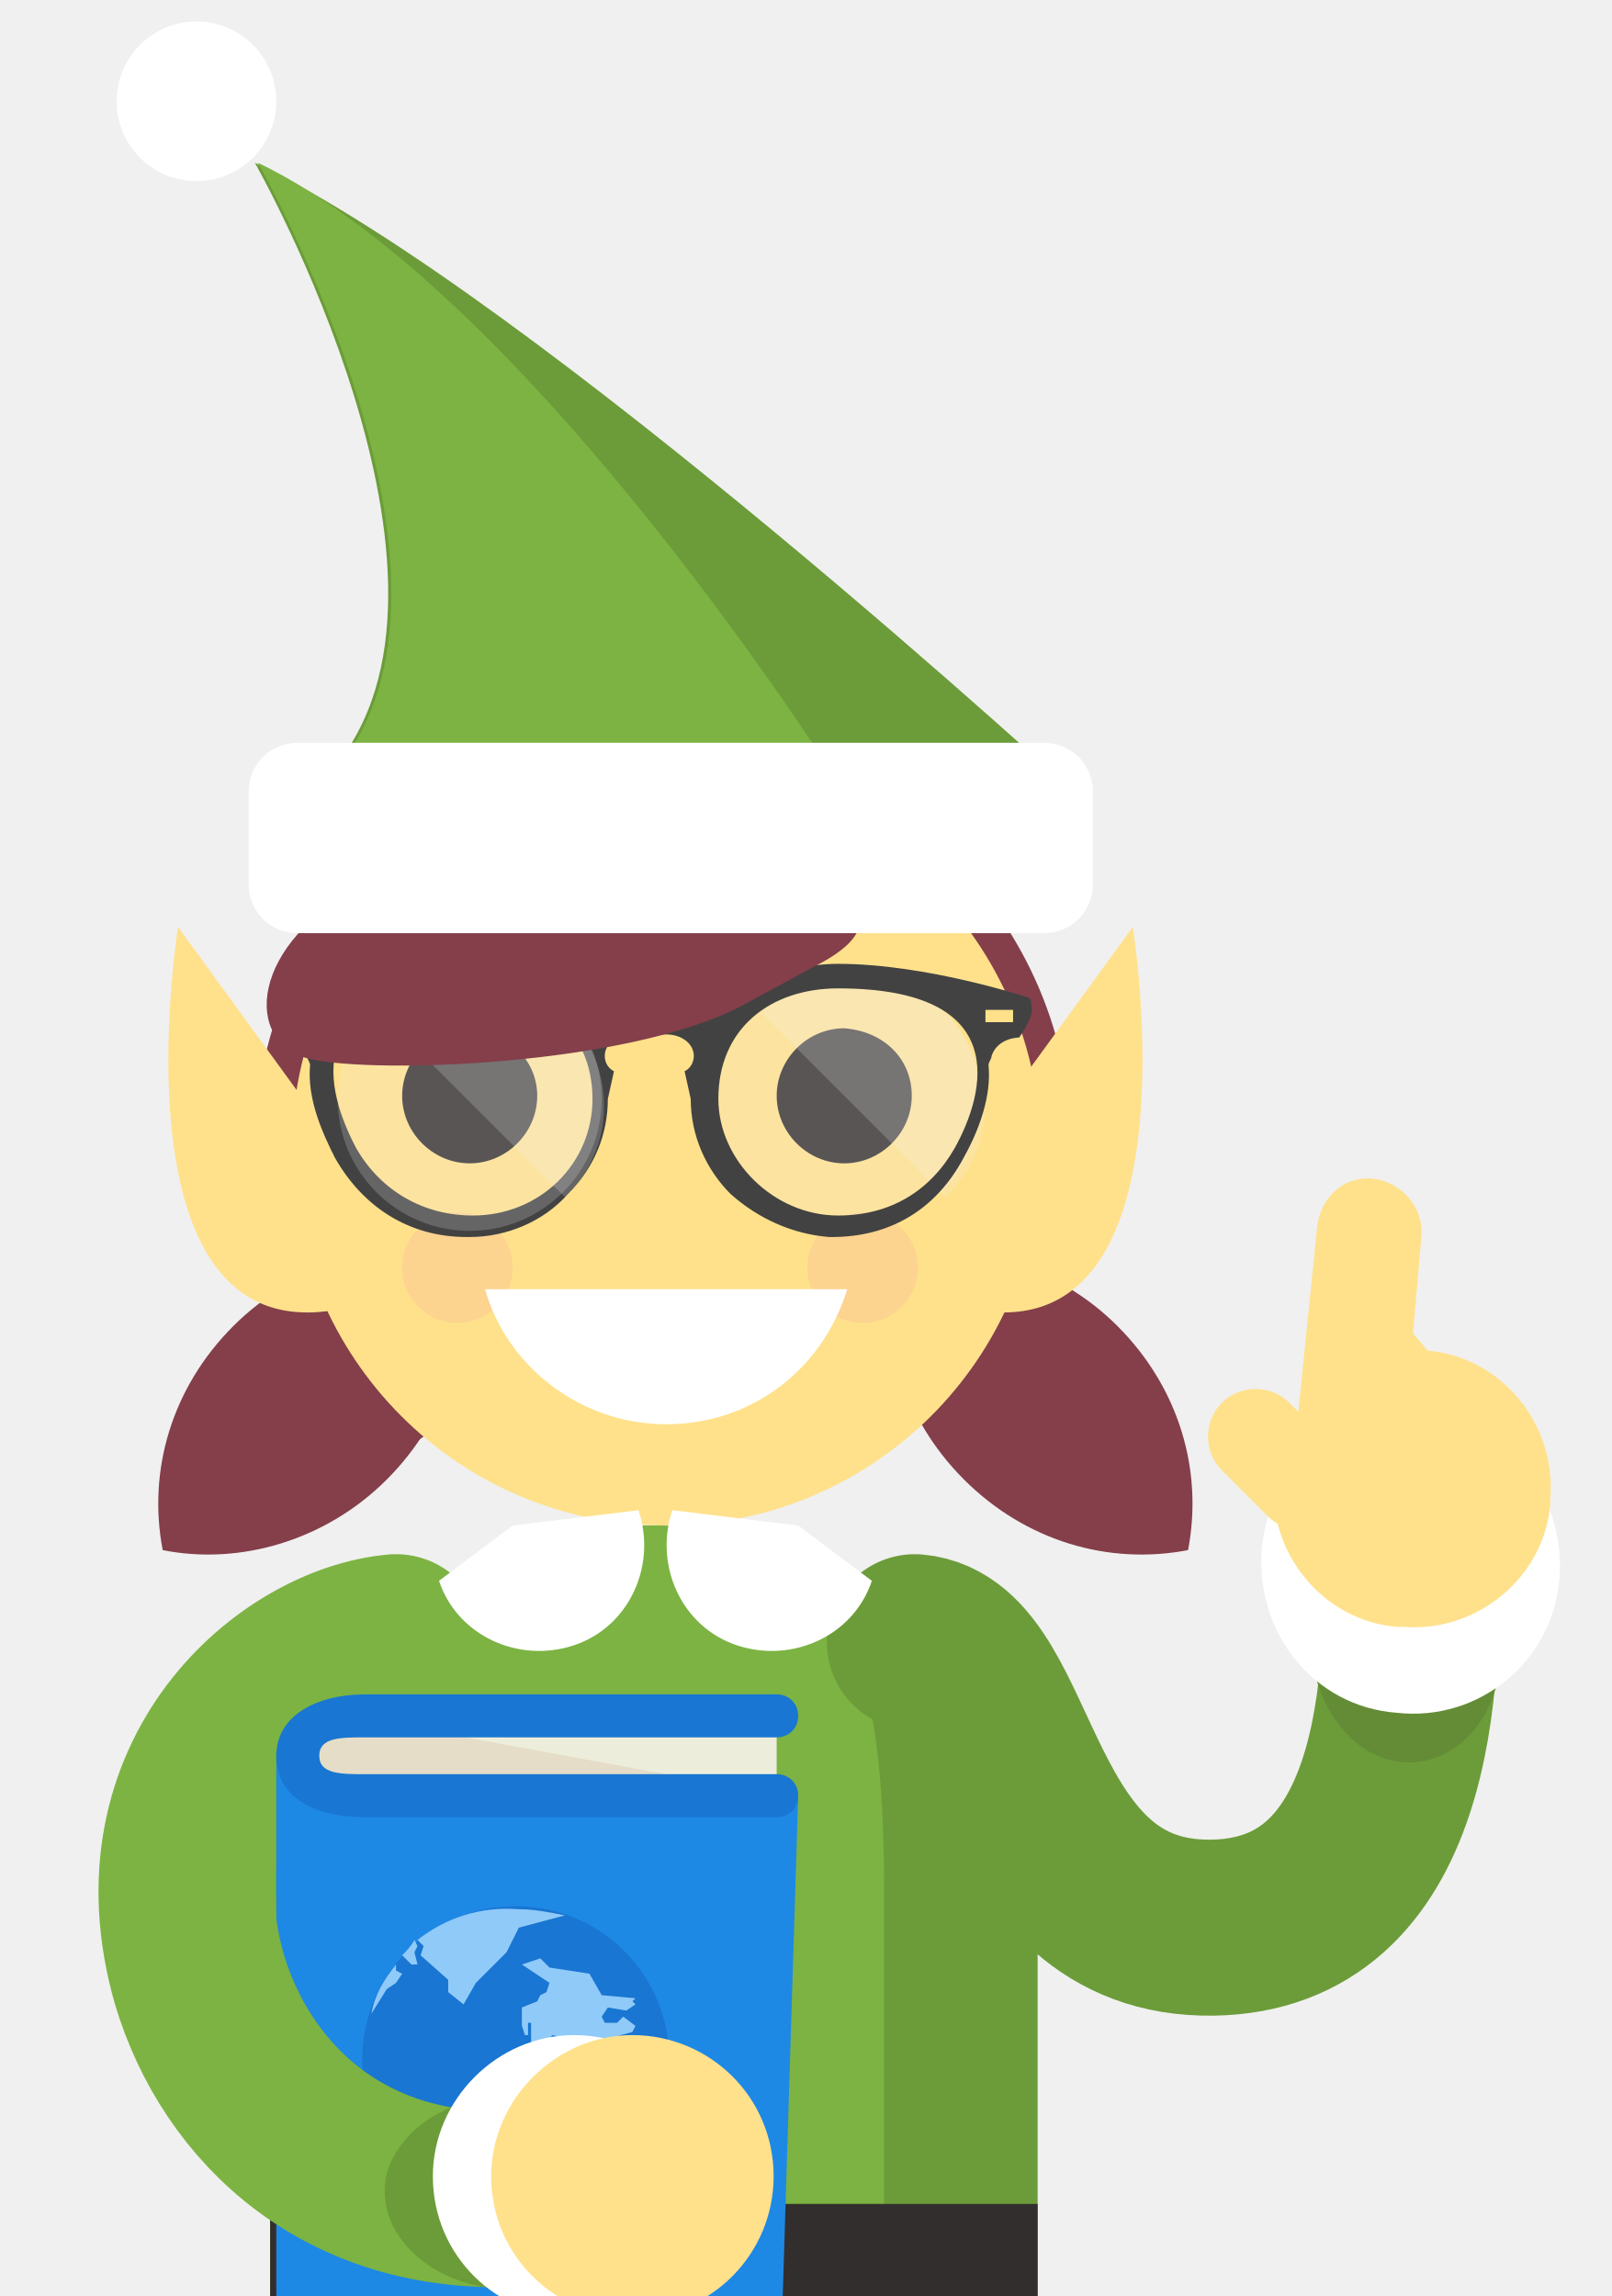
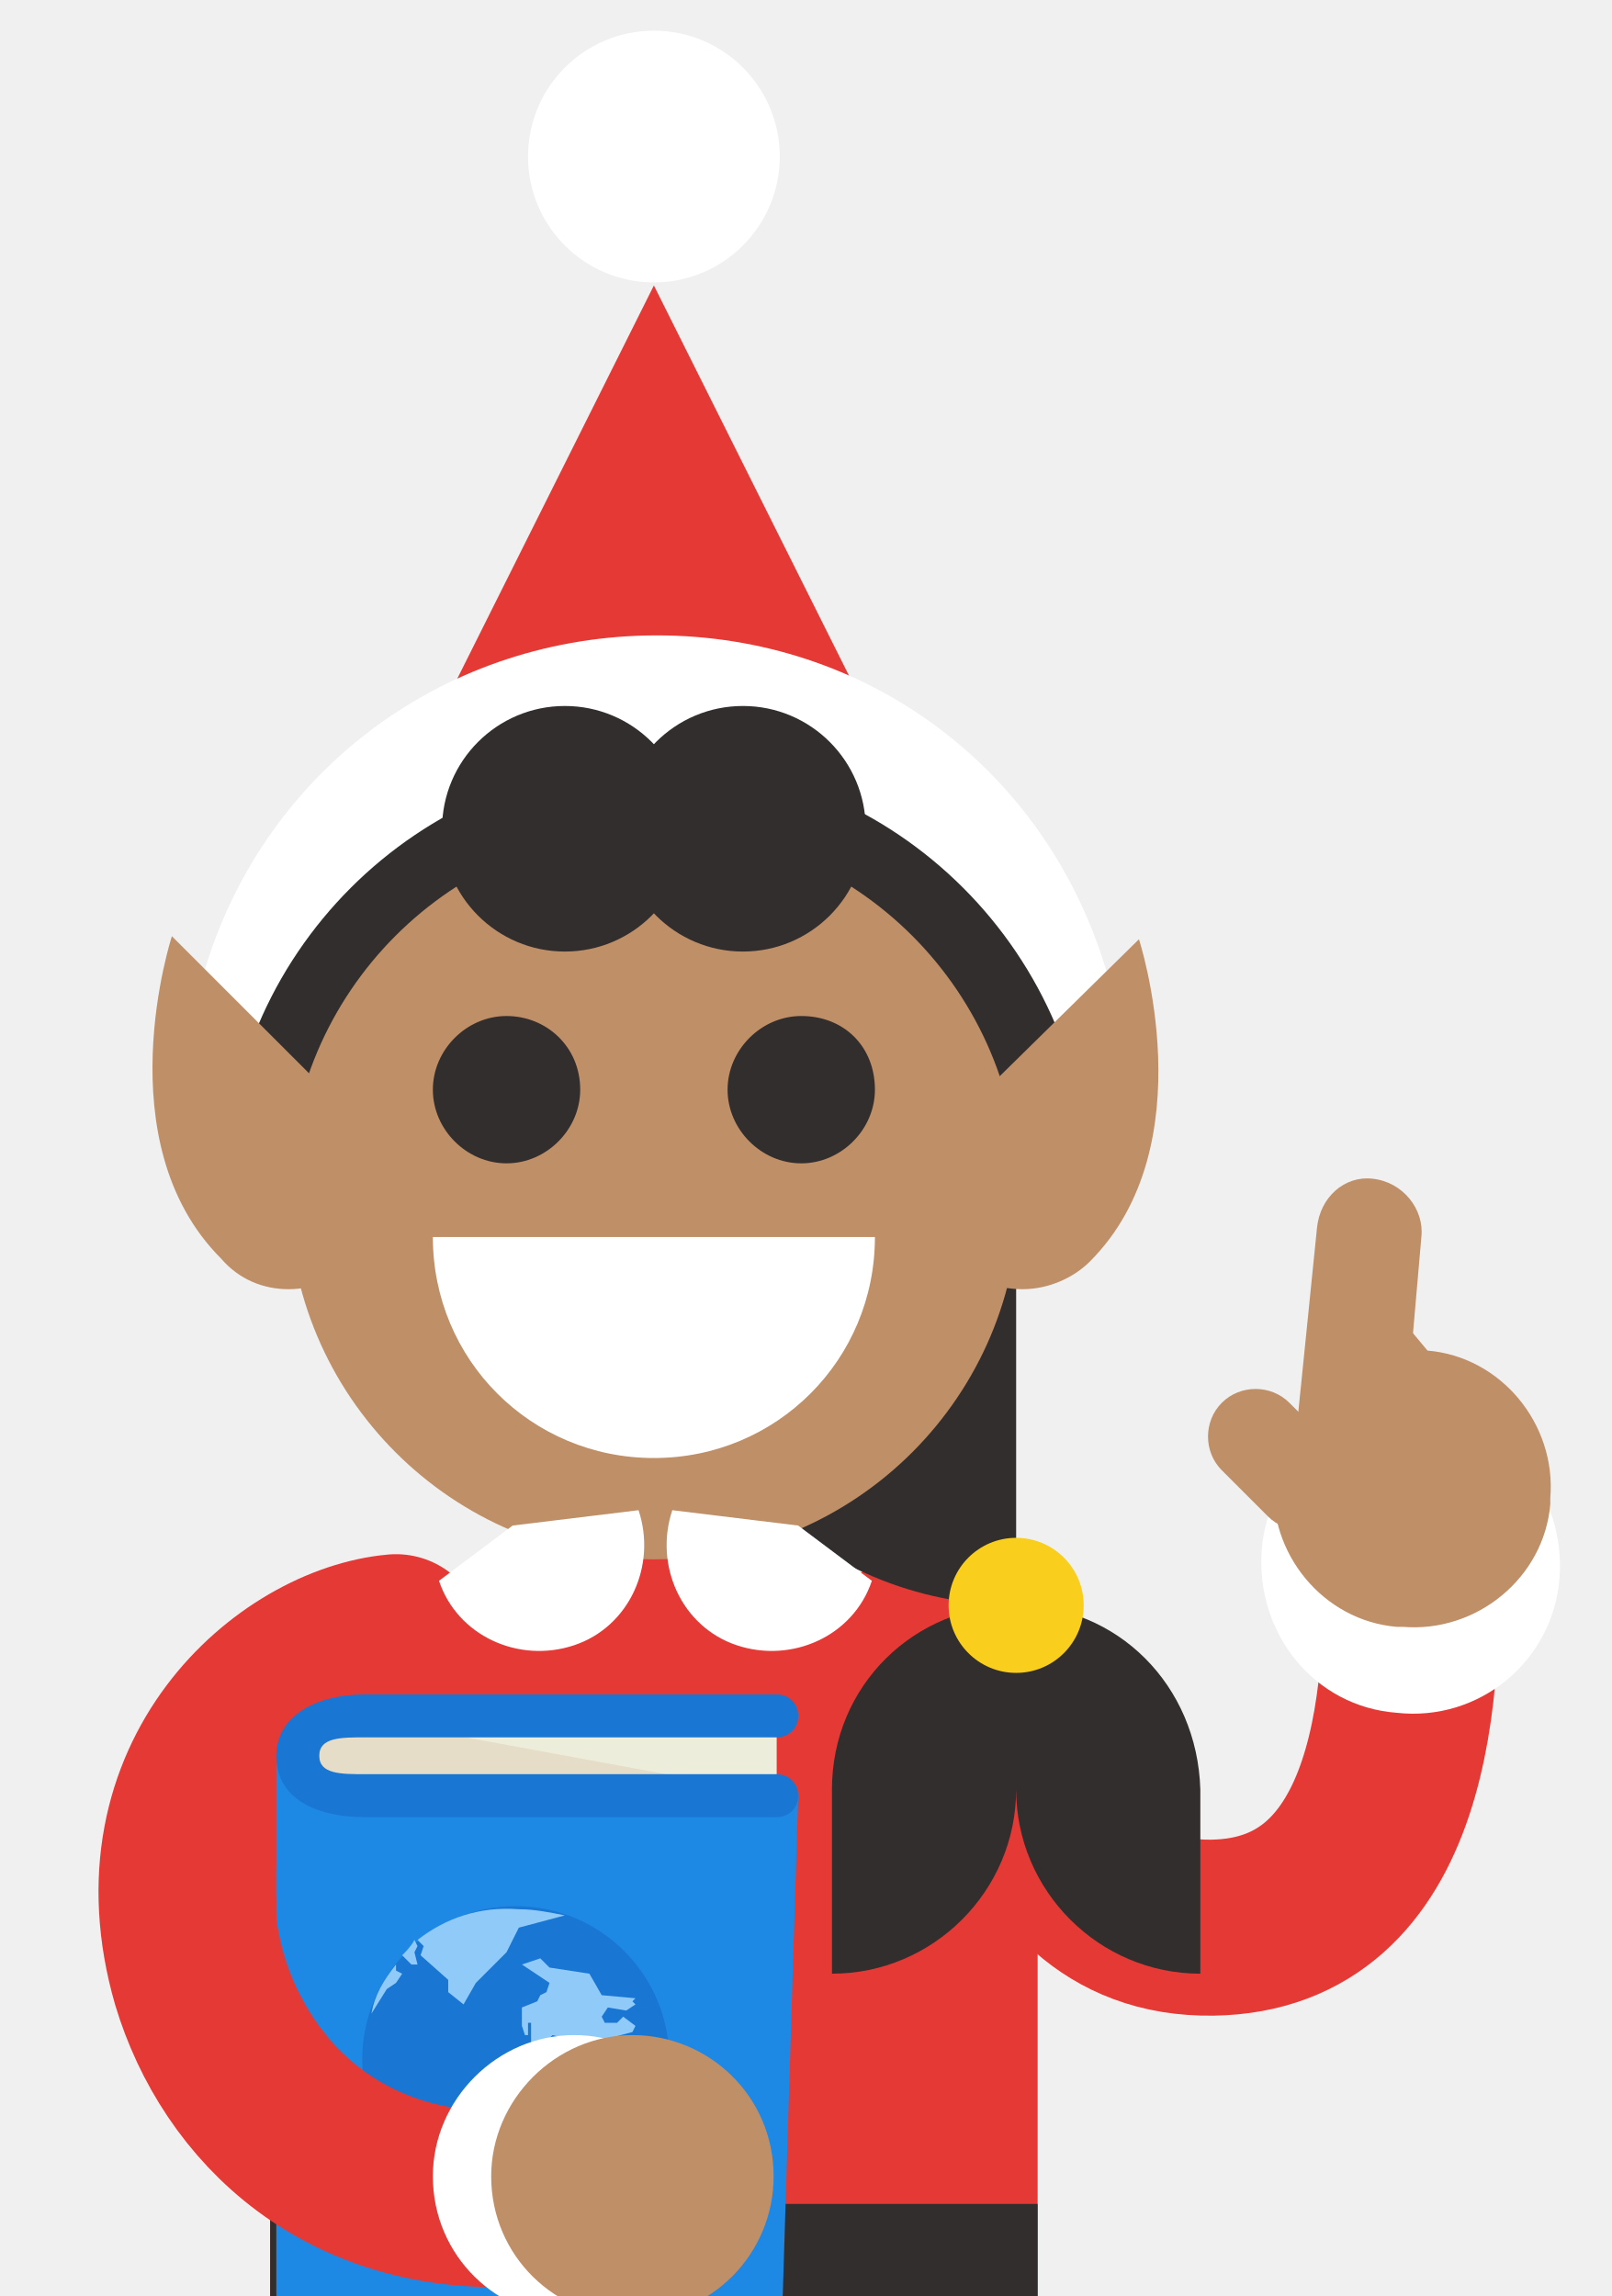
- <svg xmlns="http://www.w3.org/2000/svg" width="52.5" height="74.8" viewBox="0 0 52.5 74.8">
-   <path fill="#6C9C39" d="M33.8 74.8V61.9c0-6.8-5.7-12.2-12.5-12.2S8.8 55.2 8.8 61.9v12.9h25z" />
-   <path fill="#7CB342" d="M28.8 74.8V61.9c0-6.8-.7-12.2-7.5-12.2S8.8 55.2 8.8 61.9v12.9h20z" />
-   <path fill="#332E2E" d="M8.8 71.8h25v3h-25z" />
-   <path fill="#FDD500" d="M17.8 72.8h7v2h-7z" />
-   <circle fill="#FFF" cx="6.4" cy="3.3" r="2.6" />
-   <path fill="none" stroke="#6C9C39" stroke-width="5.734" stroke-linecap="round" stroke-miterlimit="10" d="M29.8 53.5c3.4.3 2.9 9.4 9.7 9.3 6.2-.1 6.7-7.7 6.4-13.1" />
-   <path fill="#843F4A" d="M12.6 48.2c2-2 2.8-4.7 2.3-7.3-2.6-.4-5.3.3-7.3 2.3-2 2-2.8 4.7-2.3 7.3 2.5.5 5.3-.3 7.3-2.3zm18.8 0c-2-2-2.8-4.7-2.3-7.3 2.6-.4 5.3.3 7.3 2.3 2 2 2.8 4.7 2.3 7.3-2.6.5-5.3-.3-7.3-2.3z" />
-   <path fill="#843F4A" d="M13 47.6c.2-.3.5-.6.8-.8 2.7-2.3 6.2-4.2 9.8-3.9 3.1.3 5.9 1.2 8.2 3.1 1.9-2.3 3.1-5.3 3.1-8.6 0-7.4-6-13.3-13.3-13.3-7.4 0-13.3 6-13.3 13.3 0 4.2 1.8 7.8 4.7 10.2z" />
-   <path fill="#FFE18C" d="M33.9 37.5c0 6.8-5.5 12.2-12.2 12.2-6.8 0-12.2-5.5-12.2-12.2 0-6.8 5.5-12.2 12.2-12.2 6.7 0 12.2 5.4 12.2 12.2z" />
-   <path fill="#FFE18C" d="M22.5 41.3h-1.8l-.4-2.6h2.6z" />
-   <path fill="#332E2E" d="M29.7 35.7c0 1.2-1 2.2-2.2 2.2-1.2 0-2.2-1-2.2-2.2 0-1.2 1-2.2 2.2-2.2 1.3.1 2.2 1 2.2 2.2zm-12.2 0c0 1.2-1 2.2-2.2 2.2-1.2 0-2.2-1-2.2-2.2 0-1.2 1-2.2 2.2-2.2 1.2.1 2.2 1 2.2 2.2z" />
-   <path fill="#1E88E5" d="M24.3 75.9H10.2c-.7 0-1.2-.5-1.2-1.2V57.2l17 1.3-.5 16.2c0 .7-.5 1.2-1.2 1.2z" />
-   <circle fill="#1976D2" cx="16.8" cy="67.1" r="5" />
-   <path fill="#90CAF9" d="M20.6 66.2l.1-.2-.4-.3-.2.2h-.4l-.1-.2.2-.3.6.1.3-.2-.1-.1.1-.1-1.1-.1-.4-.7-1.3-.2-.3-.3-.6.2.9.6-.1.3-.2.1-.1.2-.5.2v.6l.1.3h.1v-.4h.1v1l.2.6-1.1.5-.3.6.3.8-.6 1.2.2.8.9-.9.8-.4.5-.3.1-.7-.2-.1-.1-.4.1-.2-.1-.5-.3-.3h-.2v-.3l.3-.1v-.1l.2-.1v-.1l-.3-.1.1-.3.2-.2.7.2.1.2-.4.3h.2l.5-.4 1.5-.4z" />
-   <path fill="#9CCC65" d="M21.8 67.1h-.5v.1l-.2-.1-.1.3.1.2.5-.1-.1.2h.1l.1-.1c.1-.1.1-.3.1-.5z" />
-   <path fill="#90CAF9" d="M21.7 68.3l-.2-.1-.2-.3-.4-.2-.3.2-.6-.1-1 .9.3 1.3.5.3.2.5v.1c.8-.7 1.4-1.6 1.7-2.6zm-8.8-3.7l.2-.3-.2-.1V64c-.4.5-.7 1-.8 1.6l.5-.8.3-.2zm.7-1.4l.2.2-.1.3.9.8v.4l.5.4.4-.7 1-1 .4-.8 1.5-.4c-.5-.1-1-.2-1.5-.2-1.3-.1-2.4.3-3.3 1zm-.5.5l.3.3h.2l-.1-.4.1-.2-.1-.2c-.1.2-.3.4-.4.5z" />
-   <path fill="#648C37" d="M48.9 53.9c.1-2.2-1.2-4.1-2.9-4.3-1.7-.2-3.2 1.3-3.3 3.5s1.2 4.1 2.9 4.3 3.2-1.3 3.3-3.5" />
-   <path fill="#FFF" d="M50.8 51.4c.2-2.7-1.7-5.1-4.4-5.3-2.7-.2-5.1 1.7-5.3 4.4-.2 2.7 1.7 5.1 4.4 5.3 2.7.3 5.1-1.7 5.3-4.4" />
-   <path fill="#FFE18C" d="M41.5 48.2c-.2 2.4 1.6 4.6 4 4.8h.2c2.4.2 4.6-1.6 4.8-4v-.2c.2-2.4-1.6-4.6-4-4.8l-.5-.6c-1.8.6-2.7 2.8-4.5 3.2v1.6z" />
-   <path fill="#FFE18C" d="M42.2 46.9c-.1.9.6 1.8 1.6 1.9.9.1 1.8-.6 1.9-1.6l.6-6.9c.1-.9-.6-1.8-1.6-1.9-.9-.1-1.7.6-1.8 1.6l-.7 6.9z" />
-   <path fill="#FFE18C" d="M43.5 49.4c.6-.6.6-1.6 0-2.2L42 45.7c-.6-.6-1.6-.6-2.2 0-.6.6-.6 1.6 0 2.2l1.5 1.5c.6.6 1.6.6 2.2 0z" />
-   <path fill="none" stroke="#7CB342" stroke-width="5.734" stroke-linecap="round" stroke-miterlimit="10" d="M12.9 53.5c-3.4.3-8.3 4.4-6.4 11 1.2 4 4.8 7.6 10.8 7.1" />
-   <path d="M28.4 51.5c-.6 1.8-2.6 2.7-4.4 2.1-1.8-.6-2.7-2.6-2.1-4.4l4.1.5 2.4 1.8zm-14.1 0c.6 1.8 2.6 2.7 4.4 2.1s2.7-2.6 2.1-4.4l-4.1.5-2.4 1.8z" fill="#FFF" />
-   <circle opacity=".2" fill="#EF9A9A" cx="14.9" cy="41.3" r="1.8" />
-   <circle opacity=".2" fill="#EF9A9A" cx="28.1" cy="41.3" r="1.8" />
-   <path fill="#FFF" d="M15.8 42c.7 2.5 3.1 4.4 5.9 4.4 2.8 0 5.1-1.8 5.9-4.4H15.8z" />
-   <path fill="#FFE18C" d="M9.8 35.7l-4-5.5s-2.3 14.2 5.5 12.4l-1.5-6.9zm23.1 0l4-5.5s2.3 14.2-5.5 12.4l1.5-6.9z" />
-   <circle opacity=".2" fill="#EEE" cx="27.6" cy="35.8" r="4.3" />
-   <path opacity=".2" fill="#EEE" d="M24.8 33c1.7-1.7 4.4-1.7 6 0 1.7 1.7 1.7 4.4 0 6" />
-   <path fill="#424242" d="M33.6 32.8c0-.3-.1-.3-.1-.3s-3.3-1.1-6.2-1.1c-2.2 0-3.7 1.3-3.9 1.3-.1 0-.3 0-.4-.1-.1-.1-.3-.1-.3-.1H20s-.2.1-.3.1c-.1.1-.3.1-.4.1-.1 0-1.7-1.3-3.9-1.3-2.9 0-6.2 1.1-6.2 1.1s-.1 0-.1.3v1s.7 0 .9.6c0 .1.1.2.1.3-.1 1.1.4 2.2.8 3 .9 1.6 2.4 2.6 4.3 2.6h.1c1.2 0 2.4-.5 3.2-1.4.9-.9 1.3-2 1.3-3.1l.2-.9c-.2-.1-.3-.3-.3-.5 0-.4.4-.7.9-.7h1.1c.5 0 .9.3.9.7 0 .2-.1.4-.3.5l.2.9c0 1.2.5 2.3 1.3 3.1.9.8 2 1.3 3.2 1.4h.1c1.9 0 3.4-.9 4.3-2.6.5-.9.9-2 .8-3 0-.1.1-.2.1-.3.2-.6.9-.6.9-.6s.5-.7.4-1zm-22.9.5h-.9v-.4h.9v.4zm4.7 6.3c-1.6 0-3-.8-3.8-2.2-1-1.9-1.9-5.2 3.8-5.2 2.1 0 3.9 1.3 3.9 3.6 0 2.1-1.7 3.8-3.9 3.8zm15.7-2.2c-.8 1.4-2.1 2.2-3.8 2.2-2.1 0-3.9-1.8-3.9-3.8 0-2.3 1.7-3.6 3.9-3.6 5.7 0 4.8 3.4 3.8 5.2zm1.9-4.1h-.9v-.4h.9v.4z" />
-   <circle opacity=".2" fill="#EEE" cx="15.3" cy="35.8" r="4.3" />
-   <path opacity=".2" fill="#EEE" d="M12.4 33c1.7-1.7 4.4-1.7 6 0 1.7 1.7 1.7 4.4 0 6" />
-   <path fill="#6C9C39" d="M35.3 26.1S17.5 9.7 8.3 5.3c0 0 7.8 13.7 2.5 19.8l24.5 1z" />
-   <path fill="#7CB342" d="M27.7 26.1S17.5 9.7 8.4 5.3c0 0 7.8 13.7 2.5 19.8l16.8 1z" />
-   <path fill="#843F4A" d="M23.8 27.6c-2.2-.5-7.4-.9-11.1 1l-.8.2c-3.8 1.9-4 5.2-1.8 5.7s10.3.2 14-1.7l2.4-1.3c3.8-1.9-.5-3.3-2.7-3.9z" />
-   <path fill="#FFF" d="M35.6 28.8c0 .9-.7 1.6-1.6 1.6H9.7c-.9 0-1.6-.7-1.6-1.6v-3c0-.9.7-1.6 1.6-1.6H34c.9 0 1.6.7 1.6 1.6v3z" />
-   <path fill="#1E88E5" d="M9 57.1h7.1v4.7H9z" />
-   <path fill="#EDEDDB" d="M25.3 55.9H11.9c-1.2 0-2.2.8-2.2 1.7 0 1 1 .8 2.2.8h13.4" />
-   <path opacity=".1" fill="#95450B" d="M25.3 58.5H11.9c-1.2 0-2.2.1-2.2-.8 0-1 1-1.7 2.2-1.7l13.6 2.5" />
-   <path fill="#1976D2" d="M25.3 59.2H11.9c-1.6 0-2.9-.6-2.9-2 0-1.3 1.3-2 2.9-2h13.4c.4 0 .7.3.7.7 0 .4-.3.7-.7.7H11.9c-.8 0-1.5 0-1.5.6s.7.6 1.5.6h13.4c.4 0 .7.3.7.7 0 .4-.3.7-.7.7z" />
-   <path fill="#6C9C39" d="M15.7 74.5c2.1.4 4.2-.7 4.7-2.4.4-1.7-.9-3.3-3.1-3.7-2.1-.4-4.2.7-4.7 2.4-.4 1.7 1 3.3 3.1 3.7" />
-   <path fill="#FFF" d="M14.1 70.9c0 2.6 2.1 4.6 4.6 4.6 2.6 0 4.6-2.1 4.6-4.6 0-2.6-2.1-4.6-4.6-4.6-2.5 0-4.6 2.1-4.6 4.6z" />
-   <path fill="#FFE18C" d="M16 70.9c0 2.6 2.1 4.6 4.6 4.6 2.6 0 4.6-2.1 4.6-4.6 0-2.6-2.1-4.6-4.6-4.6-2.5 0-4.6 2.1-4.6 4.6z" />
+ <svg xmlns="http://www.w3.org/2000/svg" id="Layer_1" width="52.5" height="74.8">
+   <style>.st0{fill:#e53935}.st1{fill:#332e2e}.st3{fill:none;stroke:#e53935;stroke-width:5.734;stroke-linecap:round;stroke-miterlimit:10}.st4{fill:#1e88e5}.st5{fill:#1976d2}.st6{fill:#90caf9}.st8{fill:#fff}.st9{fill:#bf8f68}</style>
+   <path class="st0" d="M33.8 74.8V61.9c0-6.8-5.7-12.2-12.5-12.2S8.8 55.2 8.8 61.9v12.9h25z" />
+   <path class="st1" d="M8.8 71.8h25v3h-25v-3z" />
+   <path d="M17.8 72.8h7v2h-7v-2z" fill="#fdd500" />
+   <path class="st3" d="M29.8 53.5c3.4.3 2.9 9.4 9.7 9.3 6.2-.1 6.7-7.7 6.4-13.1" />
+   <path class="st4" d="M24.3 75.9H10.2c-.7 0-1.2-.5-1.2-1.2V57.2l17 1.3-.5 16.2c0 .7-.5 1.2-1.2 1.2z" />
+   <circle class="st5" cx="16.8" cy="67.1" r="5" />
+   <path class="st6" d="M20.6 66.2l.1-.2-.4-.3-.2.2h-.4l-.1-.2.2-.3.6.1.3-.2-.1-.1.1-.1-1.1-.1-.4-.7-1.3-.2-.3-.3-.6.2.9.6-.1.3-.2.1-.1.2-.5.2v.6l.1.3h.1v-.4h.1v1l.2.6-1.1.5-.3.6.3.8-.6 1.2.2.8.9-.9.8-.4.5-.3.1-.7-.2-.1-.1-.4.1-.2-.1-.5-.3-.3h-.2v-.3l.3-.1v-.1l.2-.1v-.1l-.3-.1.1-.3.2-.2.7.2.1.2-.4.3h.2l.5-.4 1.5-.4z" />
+   <path d="M21.8 67.1h-.5v.1l-.2-.1-.1.3.1.2.5-.1-.1.2h.1l.1-.1c.1-.1.1-.3.1-.5z" fill="#9ccc65" />
+   <path class="st6" d="M21.7 68.3l-.2-.1-.2-.3-.4-.2-.3.2-.6-.1-1 .9.3 1.3.5.3.2.5v.1c.8-.7 1.4-1.6 1.7-2.6zm-8.8-3.7l.2-.3-.2-.1V64c-.4.5-.7 1-.8 1.6l.5-.8.3-.2zm.7-1.4l.2.2-.1.3.9.8v.4l.5.4.4-.7 1-1 .4-.8 1.5-.4c-.5-.1-1-.2-1.5-.2-1.3-.1-2.4.3-3.3 1zm-.5.5l.3.3h.2l-.1-.4.1-.2-.1-.2c-.1.2-.3.4-.4.5z" />
+   <path class="st8" d="M50.8 51.4c.2-2.7-1.7-5.1-4.4-5.3s-5.1 1.7-5.3 4.4 1.7 5.1 4.4 5.3c2.7.3 5.1-1.7 5.3-4.4" />
+   <path class="st9" d="M41.5 48.2c-.2 2.4 1.6 4.6 4 4.8h.2c2.4.2 4.6-1.6 4.8-4v-.2c.2-2.4-1.6-4.6-4-4.8l-.5-.6c-1.8.6-2.7 2.8-4.5 3.2v1.6z" />
+   <path class="st9" d="M42.2 46.9c-.1.9.6 1.8 1.6 1.9.9.1 1.8-.6 1.9-1.6l.6-6.9c.1-.9-.6-1.8-1.6-1.9-.9-.1-1.7.6-1.8 1.6l-.7 6.9z" />
+   <path class="st9" d="M43.5 49.4c.6-.6.6-1.6 0-2.2L42 45.7c-.6-.6-1.6-.6-2.2 0-.6.6-.6 1.6 0 2.2l1.5 1.5c.6.6 1.6.6 2.2 0z" />
+   <path class="st3" d="M12.9 53.5c-3.4.3-8.3 4.4-6.4 11 1.2 4 4.8 7.6 10.8 7.1" />
+   <path class="st4" d="M9 57.1h7.1v4.7H9v-4.7z" />
+   <path d="M25.3 55.9H11.9c-1.2 0-2.2.8-2.2 1.7 0 1 1 .8 2.2.8h13.4" fill="#ededdb" />
+   <path d="M25.3 58.5H11.9c-1.2 0-2.2.1-2.2-.8 0-1 1-1.7 2.2-1.7l13.6 2.5" opacity=".1" fill="#95450b" />
+   <path class="st5" d="M25.3 59.2H11.9c-1.6 0-2.9-.6-2.9-2 0-1.3 1.3-2 2.9-2h13.4c.4 0 .7.3.7.7s-.3.7-.7.7H11.9c-.8 0-1.5 0-1.5.6s.7.6 1.5.6h13.4c.4 0 .7.3.7.7s-.3.7-.7.7z" />
+   <path class="st8" d="M14.1 70.9c0 2.6 2.1 4.6 4.6 4.6 2.6 0 4.6-2.1 4.6-4.6 0-2.6-2.1-4.6-4.6-4.6s-4.6 2.1-4.6 4.6z" />
+   <path class="st9" d="M16 70.9c0 2.6 2.1 4.6 4.6 4.6 2.6 0 4.6-2.1 4.6-4.6 0-2.6-2.1-4.6-4.6-4.6S16 68.4 16 70.9z" />
+   <path class="st1" d="M21.2 24.5v15.9c0 6.6 5.3 11.9 11.9 11.9V36.4c0-6.6-5.4-11.9-11.9-11.9zM33.1 52.3v6c0 3.3 2.7 6 6 6v-6c-.1-3.4-2.7-6-6-6zM33.1 52.3v6c0 3.3-2.7 6-6 6v-6c0-3.4 2.7-6 6-6z" />
+   <circle cx="33.1" cy="52.3" r="2.2" fill="#f9ce1d" />
+   <g>
+     <circle class="st8" cx="21.3" cy="5.1" r="4.1" />
+     <path class="st0" d="M33.2 33.1L21.3 9.3 9.4 33.1z" />
+     <path class="st8" d="M32.7 36c-1.5 0-2.9-1-3.3-2.4-1.1-3.5-4.3-5.9-8-5.9s-6.9 2.4-8 5.9c-.6 1.8-2.5 2.9-4.4 2.3-1.8-.6-2.9-2.5-2.3-4.4 2-6.5 7.9-10.8 14.7-10.8S34 25 36 31.5c.6 1.8-.5 3.8-2.3 4.4-.3.1-.7.1-1 .1z" />
+     <path class="st1" d="M7.3 38.9c0-7.8 6.3-14.1 14.1-14.1s14.1 6.3 14.1 14.1H7.3z" />
+     <path class="st9" d="M37.1 30.6l-6.1 6c-.6.6-.9 1.4-.9 2.2 0 1.7 1.4 3.2 3.2 3.2.9 0 1.7-.4 2.2-.9 3.8-3.8 1.6-10.5 1.6-10.5zM11.7 36.6l-6.1-6.1S3.4 37.2 7.2 41c.6.7 1.4 1 2.2 1 1.7 0 3.2-1.4 3.2-3.2 0-.8-.4-1.6-.9-2.2z" />
+     <circle class="st9" cx="21.3" cy="38.9" r="11.9" />
+     <g>
+       <path class="st1" d="M18.9 35.5c0 1.3-1.1 2.4-2.4 2.4-1.3 0-2.4-1.1-2.4-2.4 0-1.3 1.1-2.4 2.4-2.4 1.3 0 2.4 1 2.4 2.4zM28.5 35.5c0 1.3-1.1 2.4-2.4 2.4-1.3 0-2.4-1.1-2.4-2.4 0-1.3 1.1-2.4 2.4-2.4 1.4 0 2.4 1 2.4 2.4z" />
+       <path class="st8" d="M28.5 40.3c0 4-3.2 7.2-7.2 7.2s-7.2-3.2-7.2-7.2h14.4z" />
+     </g>
+     <g>
+       <circle class="st1" cx="24.2" cy="27" r="4" />
+     </g>
+     <g>
+       <circle class="st1" cx="18.4" cy="27" r="4" />
+     </g>
+   </g>
+   <path class="st8" d="M28.4 51.5c-.6 1.8-2.6 2.7-4.4 2.1-1.8-.6-2.7-2.6-2.1-4.4l4.1.5 2.4 1.8zm-14.1 0c.6 1.8 2.6 2.7 4.4 2.1s2.7-2.6 2.1-4.4l-4.1.5-2.4 1.8z" />
</svg>
